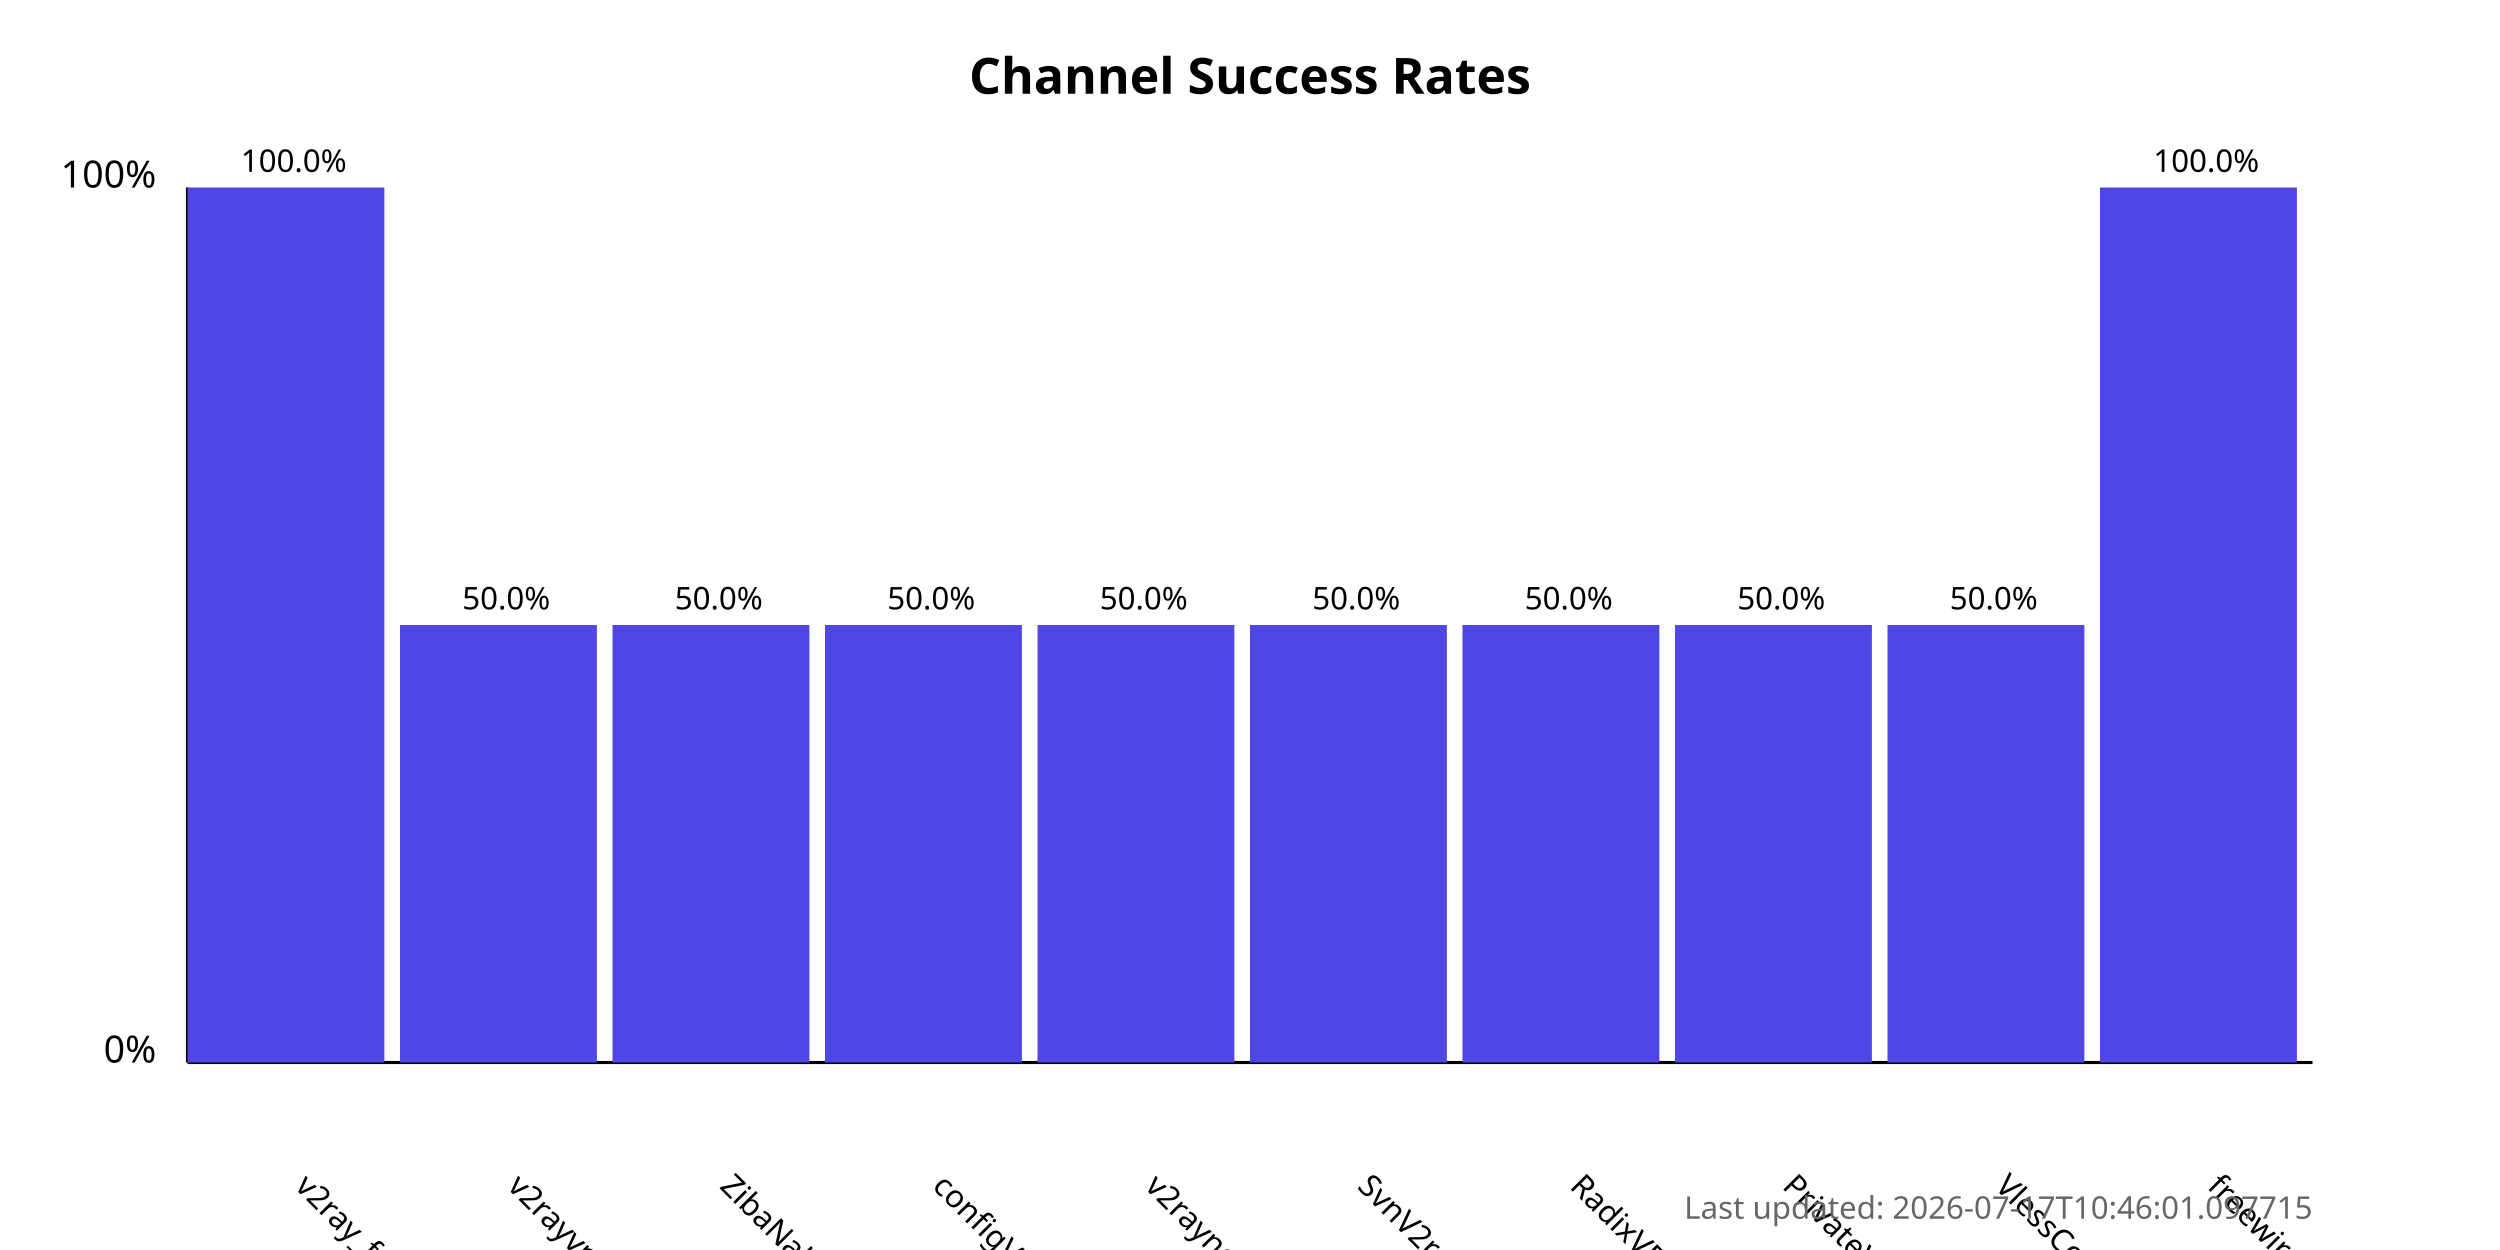
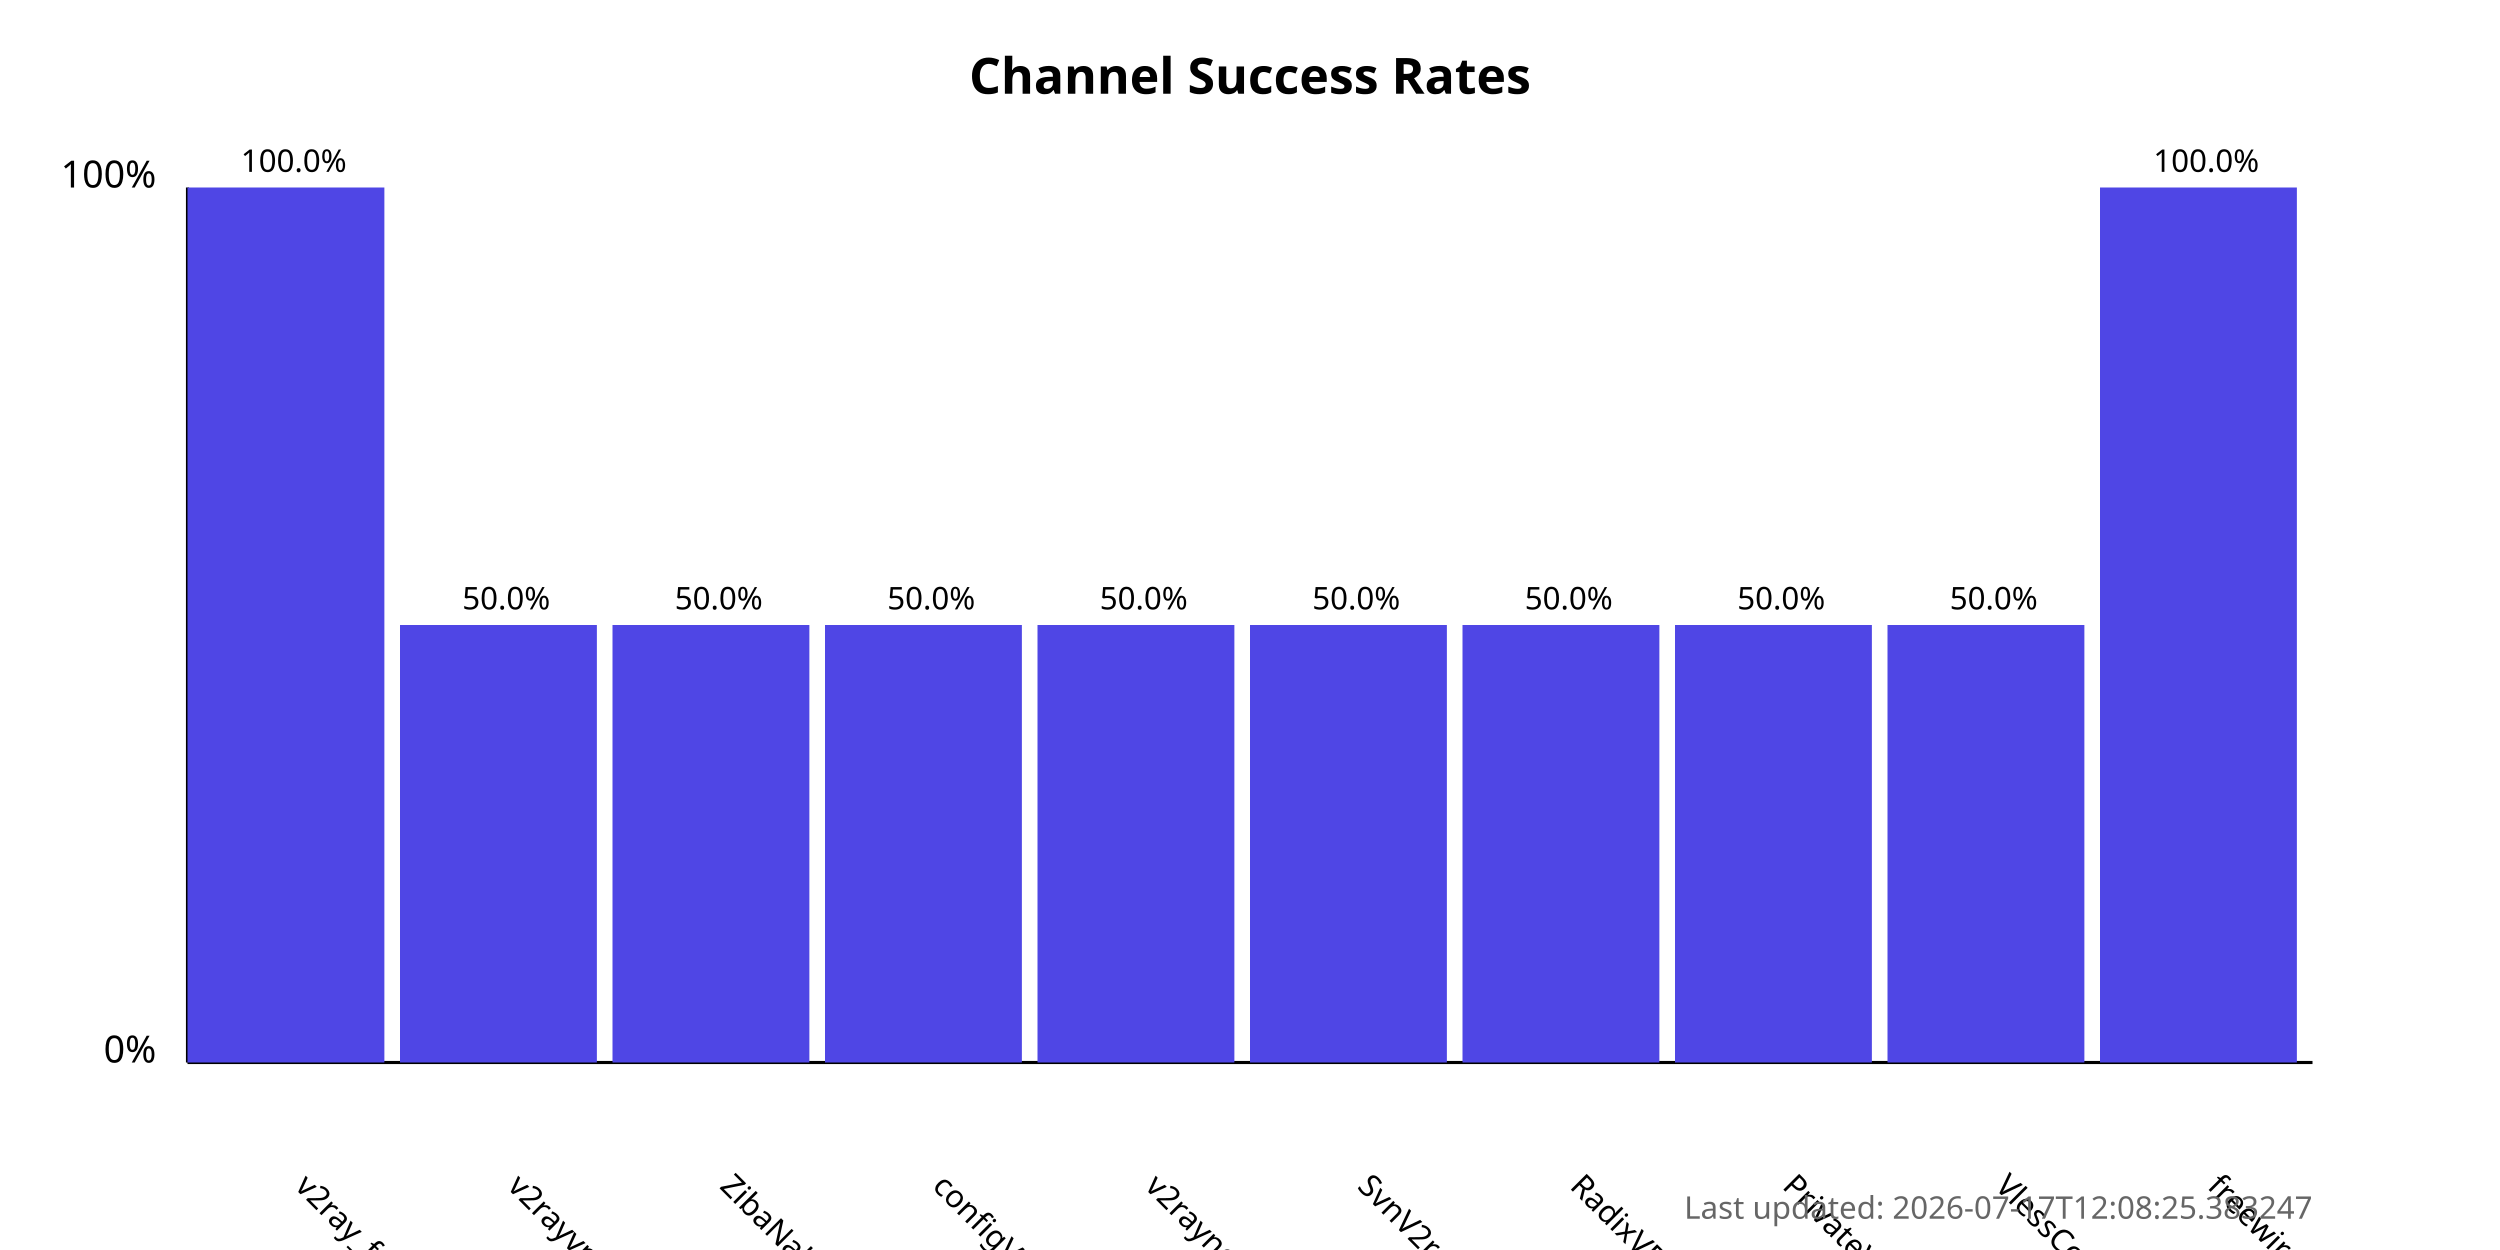
<svg xmlns="http://www.w3.org/2000/svg" width="800" height="400">
  <style>
            .chart-title { font: bold 16px sans-serif; }
            .axis-label { font: 12px sans-serif; }
            .tick-label { font: 10px sans-serif; }
            .bar { fill: #4f46e5; }
            .bar:hover { fill: #6366f1; }
            .timestamp { font: 10px sans-serif; fill: #666; }
        </style>
  <text x="400.0" y="30" text-anchor="middle" class="chart-title">
            Channel Success Rates
        </text>
  <line x1="60" y1="340" x2="60" y2="60" stroke="black" stroke-width="1" />
  <line x1="60" y1="340" x2="740" y2="340" stroke="black" stroke-width="1" />
  <text x="50" y="340" text-anchor="end" class="axis-label">0%</text>
  <text x="50" y="60" text-anchor="end" class="axis-label">100%</text>
  <g>
    <rect x="60" y="60.0" width="63.0" height="280.0" class="bar" />
    <text x="94.0" y="380" transform="rotate(45, 94.0, 380)" text-anchor="start" class="tick-label">
                v2ray_free_conf
            </text>
    <text x="94.0" y="55.0" text-anchor="middle" class="tick-label">
                100.0%
            </text>
  </g>
  <g>
    <rect x="128.0" y="200.0" width="63.0" height="140.0" class="bar" />
    <text x="162.0" y="380" transform="rotate(45, 162.0, 380)" text-anchor="start" class="tick-label">
                v2rayvpno
            </text>
    <text x="162.0" y="195.0" text-anchor="middle" class="tick-label">
                50.0%
            </text>
  </g>
  <g>
    <rect x="196.0" y="200.0" width="63.0" height="140.0" class="bar" />
    <text x="230.0" y="380" transform="rotate(45, 230.0, 380)" text-anchor="start" class="tick-label">
                ZibaNabz
            </text>
    <text x="230.0" y="195.0" text-anchor="middle" class="tick-label">
                50.0%
            </text>
  </g>
  <g>
    <rect x="264.0" y="200.0" width="63.0" height="140.0" class="bar" />
    <text x="298.0" y="380" transform="rotate(45, 298.0, 380)" text-anchor="start" class="tick-label">
                configV2rayForFree
            </text>
    <text x="298.0" y="195.0" text-anchor="middle" class="tick-label">
                50.0%
            </text>
  </g>
  <g>
    <rect x="332.0" y="200.0" width="63.0" height="140.0" class="bar" />
    <text x="366.0" y="380" transform="rotate(45, 366.0, 380)" text-anchor="start" class="tick-label">
                v2rayngvpn
            </text>
    <text x="366.0" y="195.0" text-anchor="middle" class="tick-label">
                50.0%
            </text>
  </g>
  <g>
    <rect x="400.0" y="200.0" width="63.0" height="140.0" class="bar" />
    <text x="434.0" y="380" transform="rotate(45, 434.0, 380)" text-anchor="start" class="tick-label">
                SvnV2ray
            </text>
    <text x="434.0" y="195.0" text-anchor="middle" class="tick-label">
                50.0%
            </text>
  </g>
  <g>
    <rect x="468.0" y="200.0" width="63.0" height="140.0" class="bar" />
    <text x="502.0" y="380" transform="rotate(45, 502.0, 380)" text-anchor="start" class="tick-label">
                RadixVPN
            </text>
    <text x="502.0" y="195.0" text-anchor="middle" class="tick-label">
                50.0%
            </text>
  </g>
  <g>
    <rect x="536.0" y="200.0" width="63.0" height="140.0" class="bar" />
    <text x="570.0" y="380" transform="rotate(45, 570.0, 380)" text-anchor="start" class="tick-label">
                PrivateVPNs
            </text>
    <text x="570.0" y="195.0" text-anchor="middle" class="tick-label">
                50.0%
            </text>
  </g>
  <g>
    <rect x="604.0" y="200.0" width="63.0" height="140.0" class="bar" />
    <text x="638.0" y="380" transform="rotate(45, 638.0, 380)" text-anchor="start" class="tick-label">
                VlessConfig
            </text>
    <text x="638.0" y="195.0" text-anchor="middle" class="tick-label">
                50.0%
            </text>
  </g>
  <g>
    <rect x="672.0" y="60.0" width="63.0" height="280.0" class="bar" />
    <text x="706.0" y="380" transform="rotate(45, 706.0, 380)" text-anchor="start" class="tick-label">
                freewireguard
            </text>
    <text x="706.0" y="55.0" text-anchor="middle" class="tick-label">
                100.0%
            </text>
  </g>
  <text x="740" y="390" text-anchor="end" class="timestamp">
-             Last updated: 2026-07-17T10:46:01.097715
+             Last updated: 2026-07-17T12:08:25.383247
        </text>
</svg>
